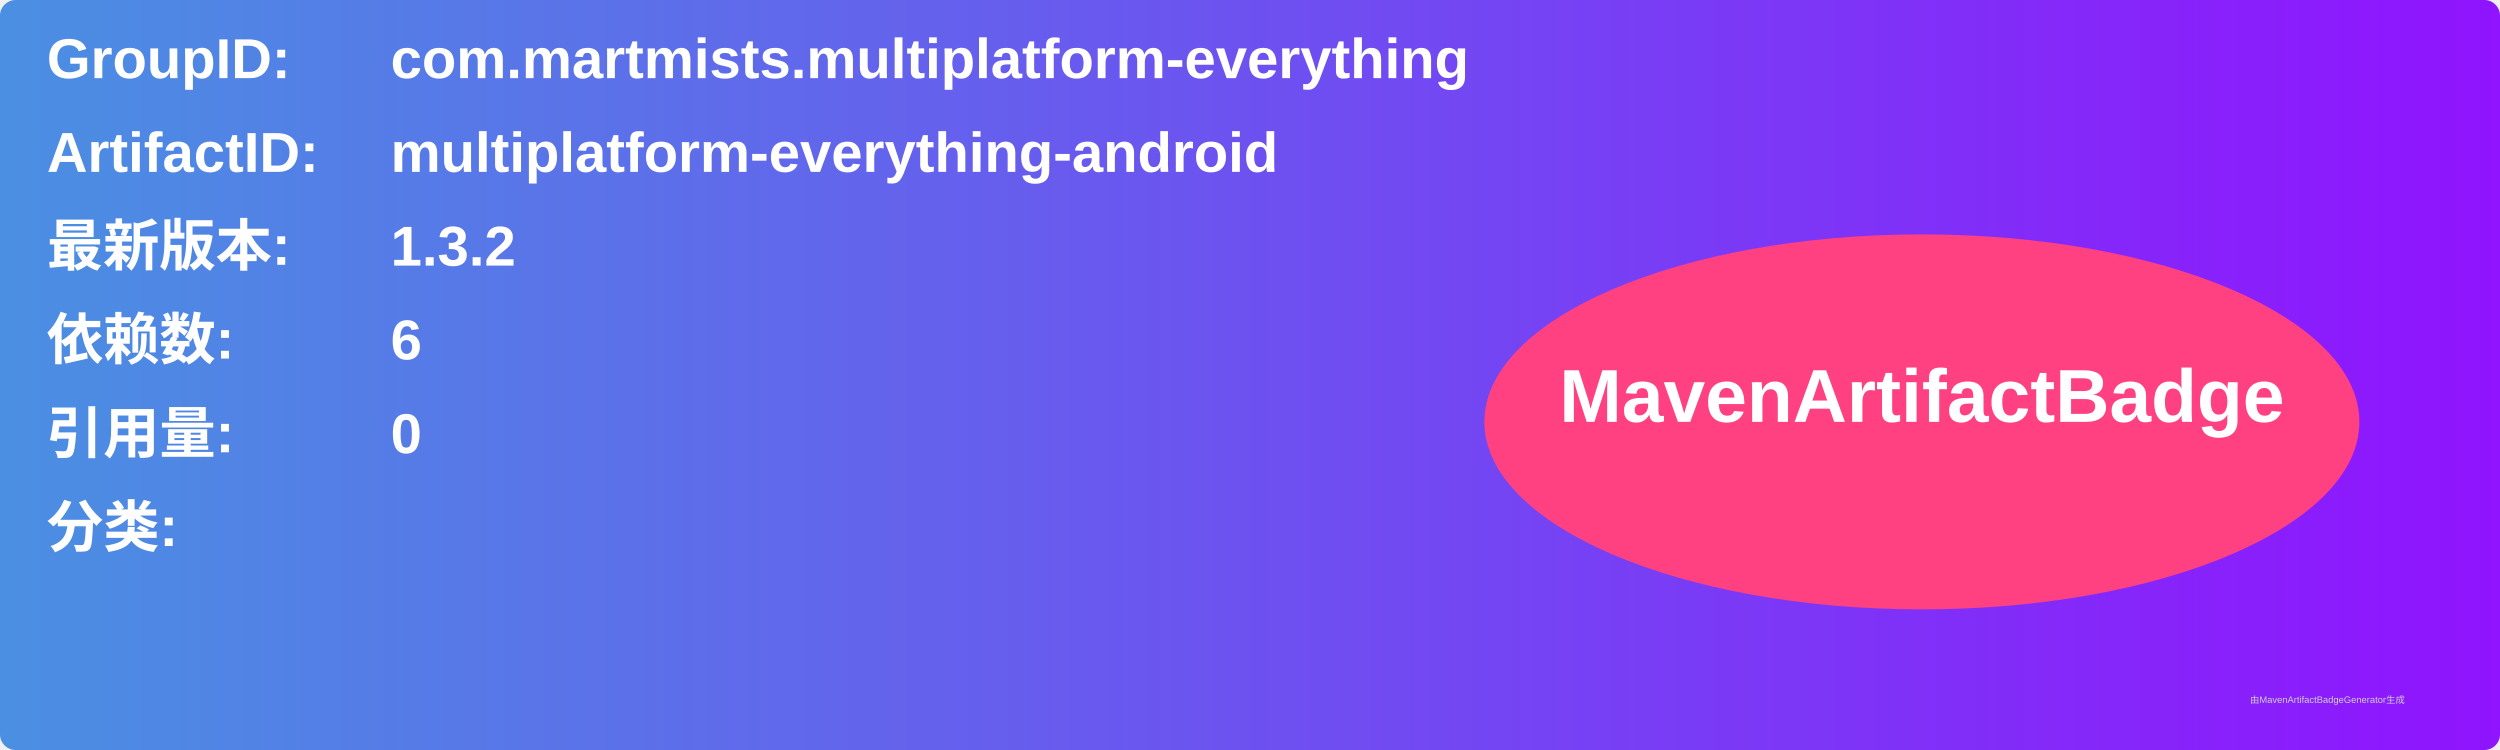
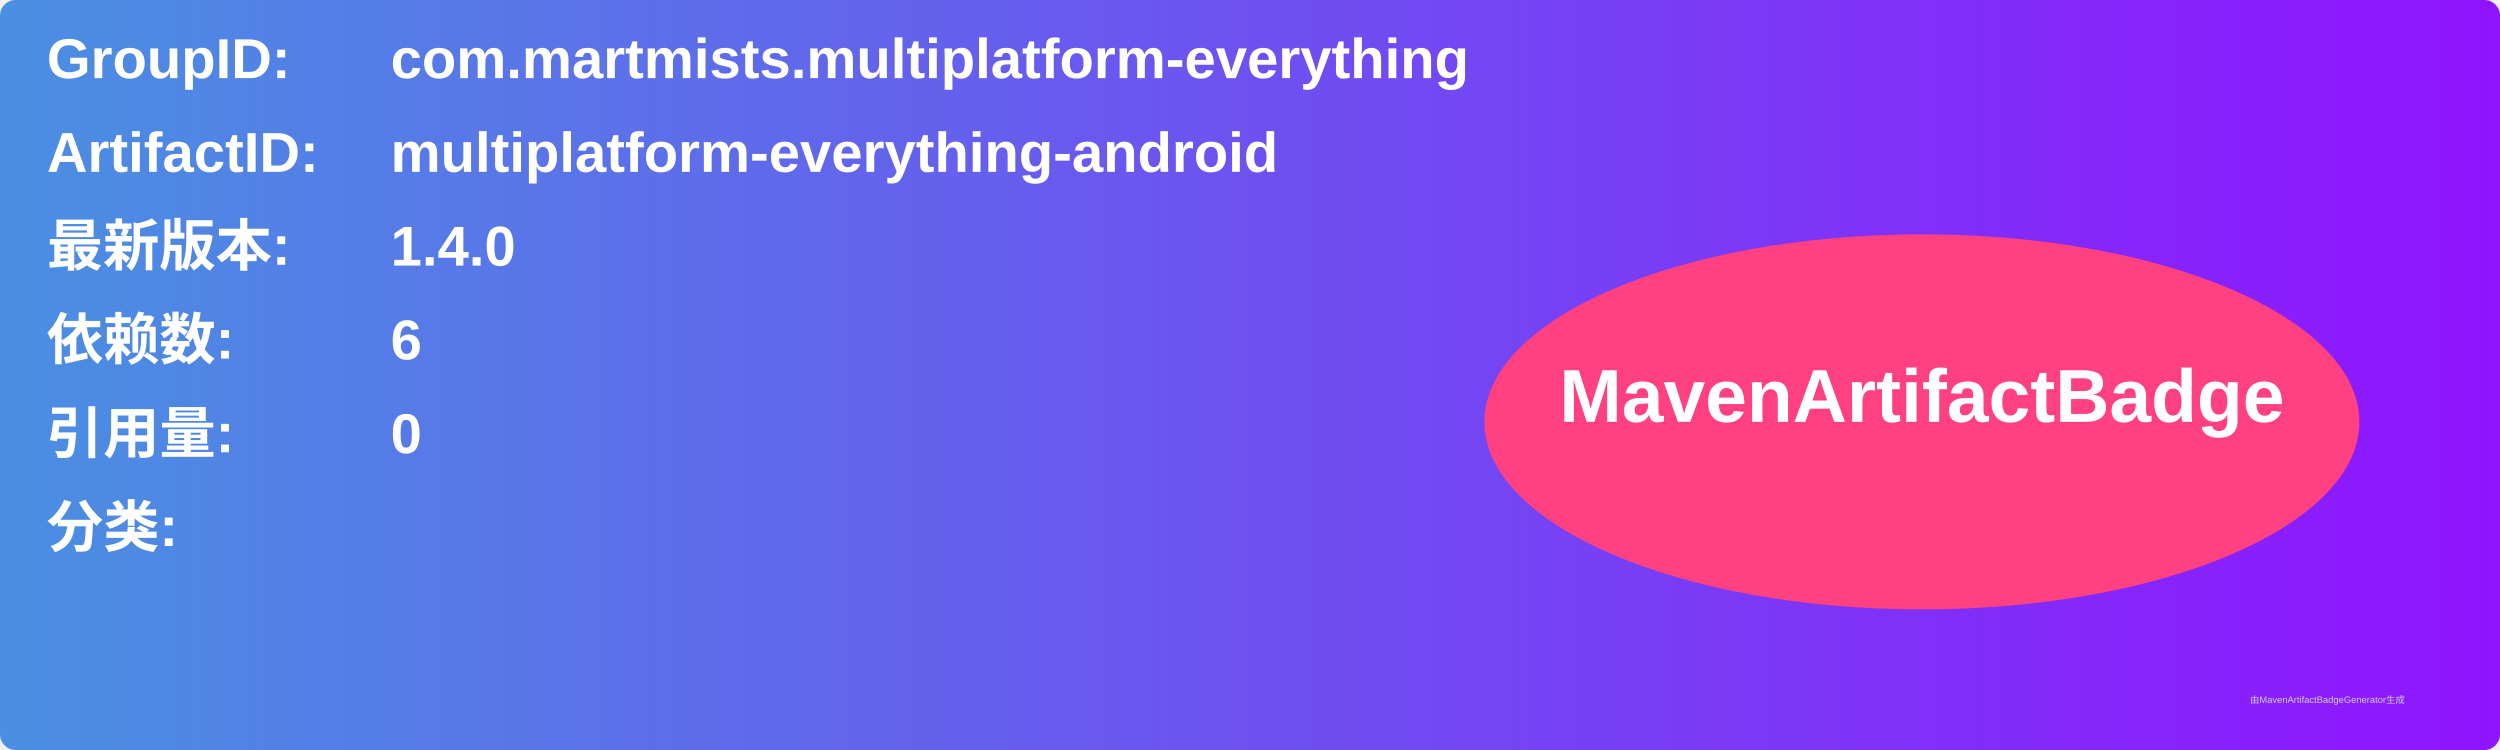
<svg xmlns="http://www.w3.org/2000/svg" width="800" height="240" viewBox="0 0 800 240">
  <linearGradient id="grad" x1="0%" y1="0%" x2="100%" y2="0%">
    <stop offset="0%" stop-color="#4a90e2" />
    <stop offset="100%" stop-color="#9013fe" />
  </linearGradient>
  <rect width="100%" height="100%" rx="5" ry="5" fill="url(#grad)" />
  <g transform="translate(15, 15)">
    <text x="0" y="10" font-family="Arial" font-size="18" fill="white" font-weight="bold" width="260">GroupID:</text>
    <text x="110" y="10" font-family="Arial" font-size="18" fill="white" font-weight="bold" width="460">com.martmists.multiplatform-everything</text>
    <text x="0" y="40" font-family="Arial" font-size="18" fill="white" font-weight="bold" width="260">ArtifactID:</text>
    <text x="110" y="40" font-family="Arial" font-size="18" fill="white" font-weight="bold" width="460">multiplatform-everything-android</text>
    <text x="0" y="70" font-family="Arial" font-size="18" fill="white" font-weight="bold">最新版本:</text>
    <text x="110" y="70" font-family="Arial" font-size="18" fill="white" font-weight="bold">
-       <tspan font-weight="bold">1.3.2</tspan>
+       <tspan font-weight="bold">1.4.0</tspan>
    </text>
    <text x="0" y="100" font-family="Arial" font-size="18" fill="white" font-weight="bold">依赖数: </text>
    <text x="110" y="100" font-family="Arial" font-size="18" fill="white">
      <tspan font-weight="bold">6</tspan>
    </text>
    <text x="0" y="130" font-family="Arial" font-size="18" fill="white" font-weight="bold">引用量: </text>
    <text x="110" y="130" font-family="Arial" font-size="18" fill="white">
      <tspan font-weight="bold">0</tspan>
    </text>
    <text x="0" y="160" font-family="Arial" font-size="18" fill="white" font-weight="bold">分类:</text>
    <text x="10" y="190" font-family="Arial" font-size="10" fill="white">
      <tspan font-weight="bold" />
    </text>
    <ellipse cx="600" cy="120" rx="140" ry="60" fill="#ff4081" />
    <text x="600" y="120" text-anchor="middle" font-family="Arial" font-size="24" fill="white" font-weight="bold">MavenArtifactBadge</text>
  </g>
  <text x="720" y="225" font-family="Arial" font-size="3" fill="#d0d0d0">由MavenArtifactBadgeGenerator生成</text>
</svg>
